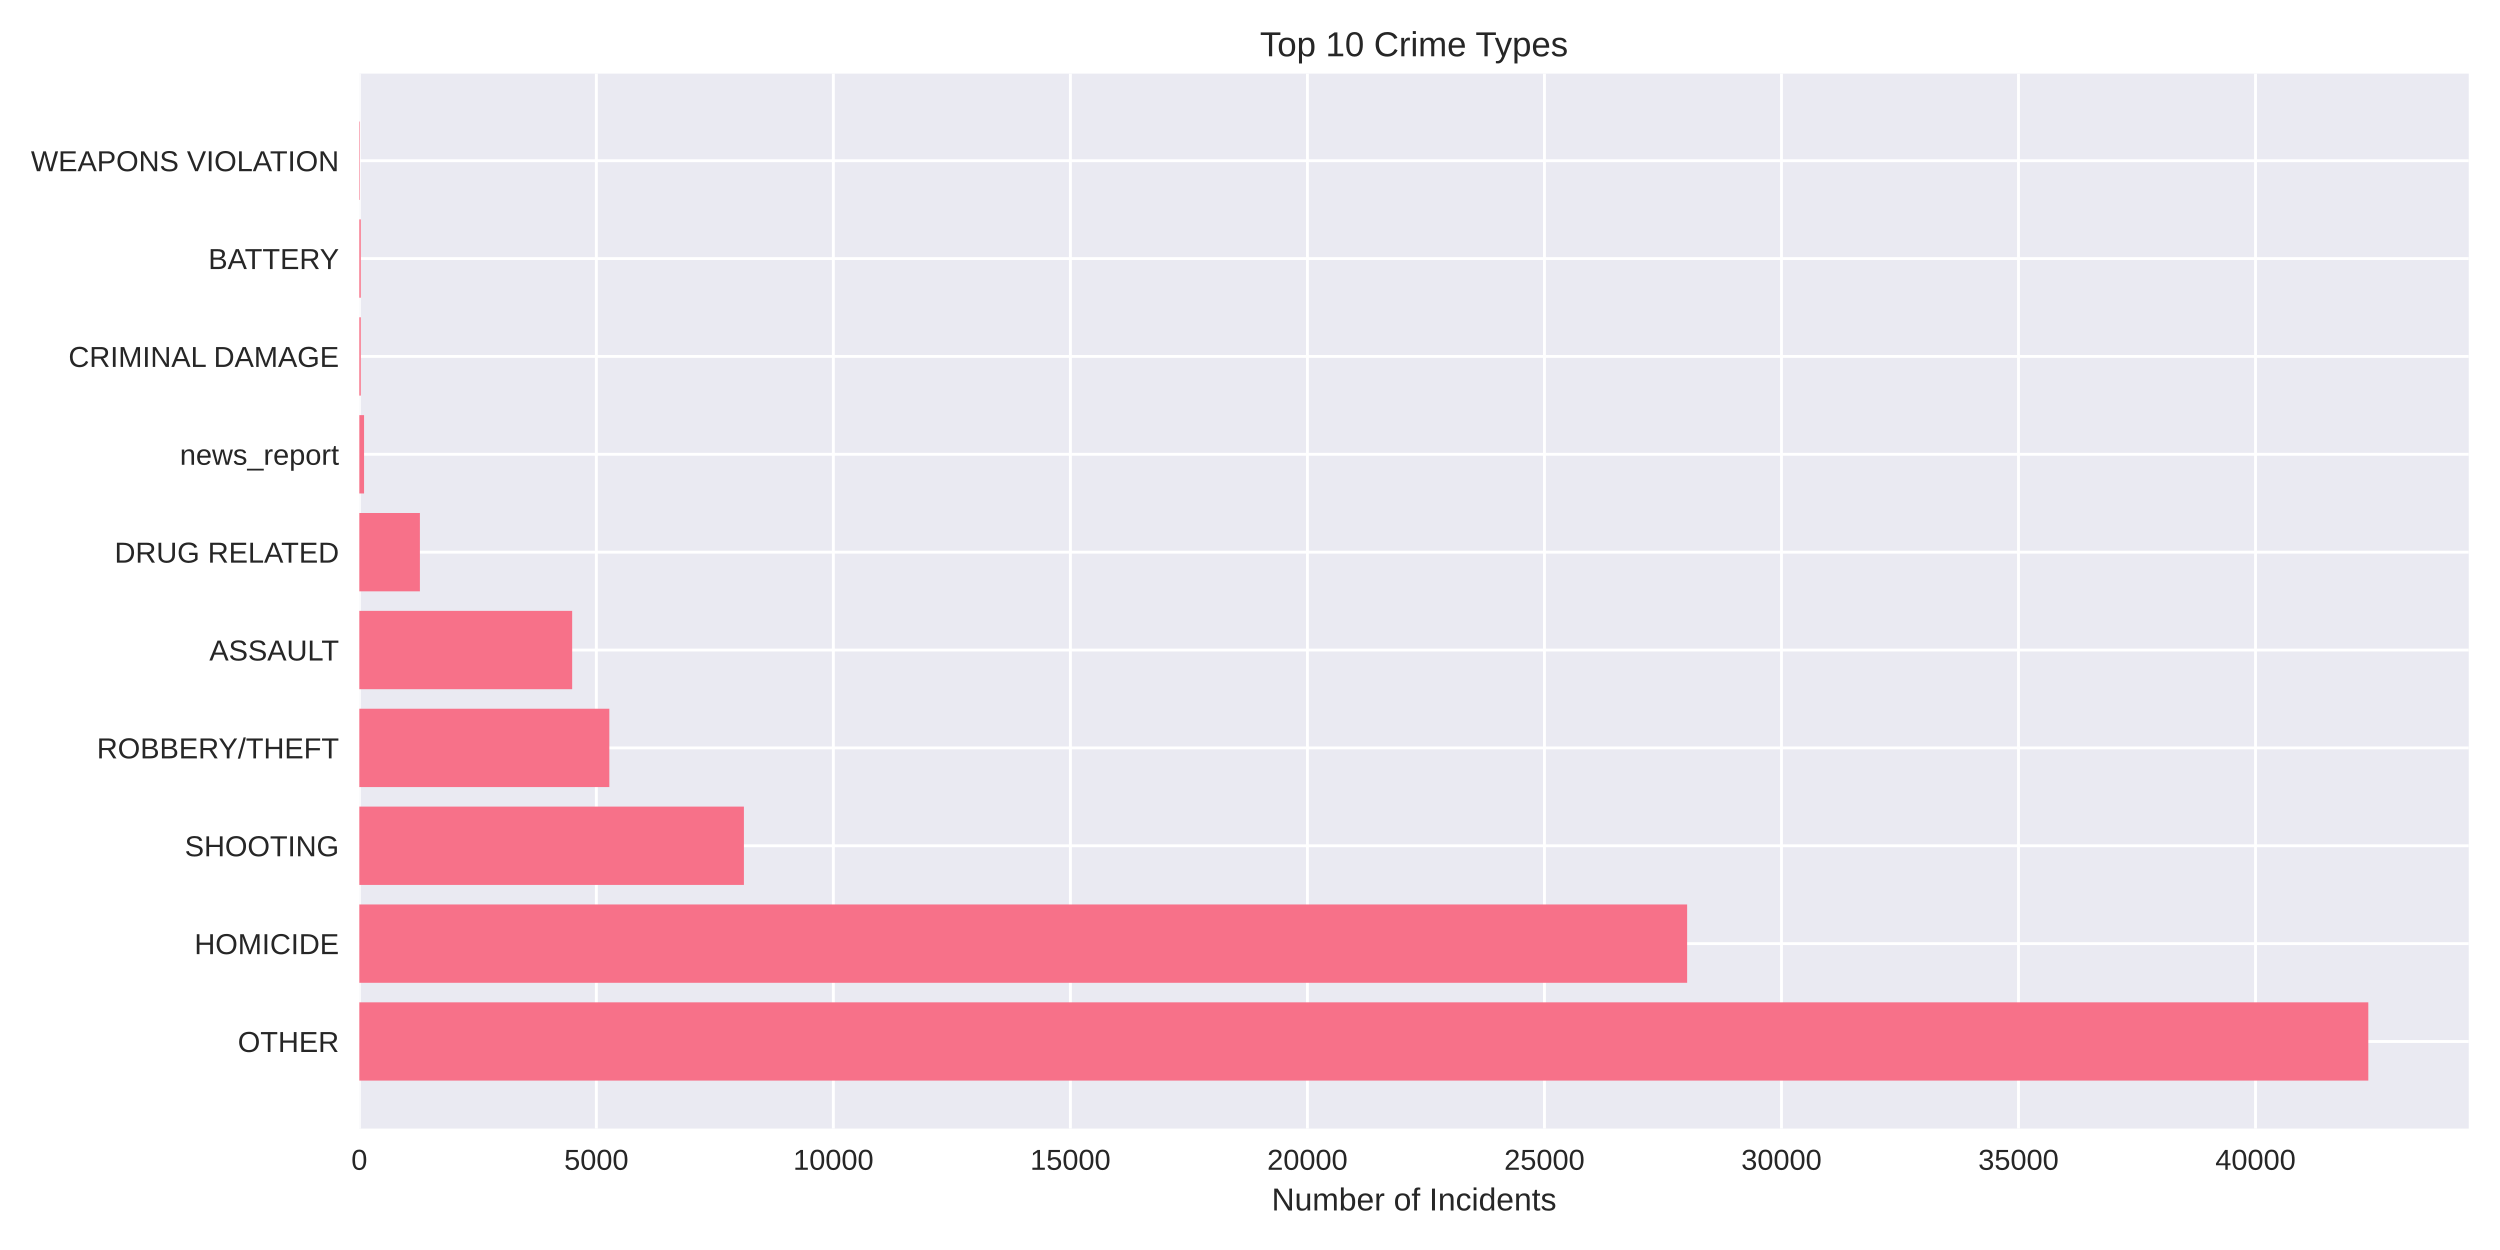
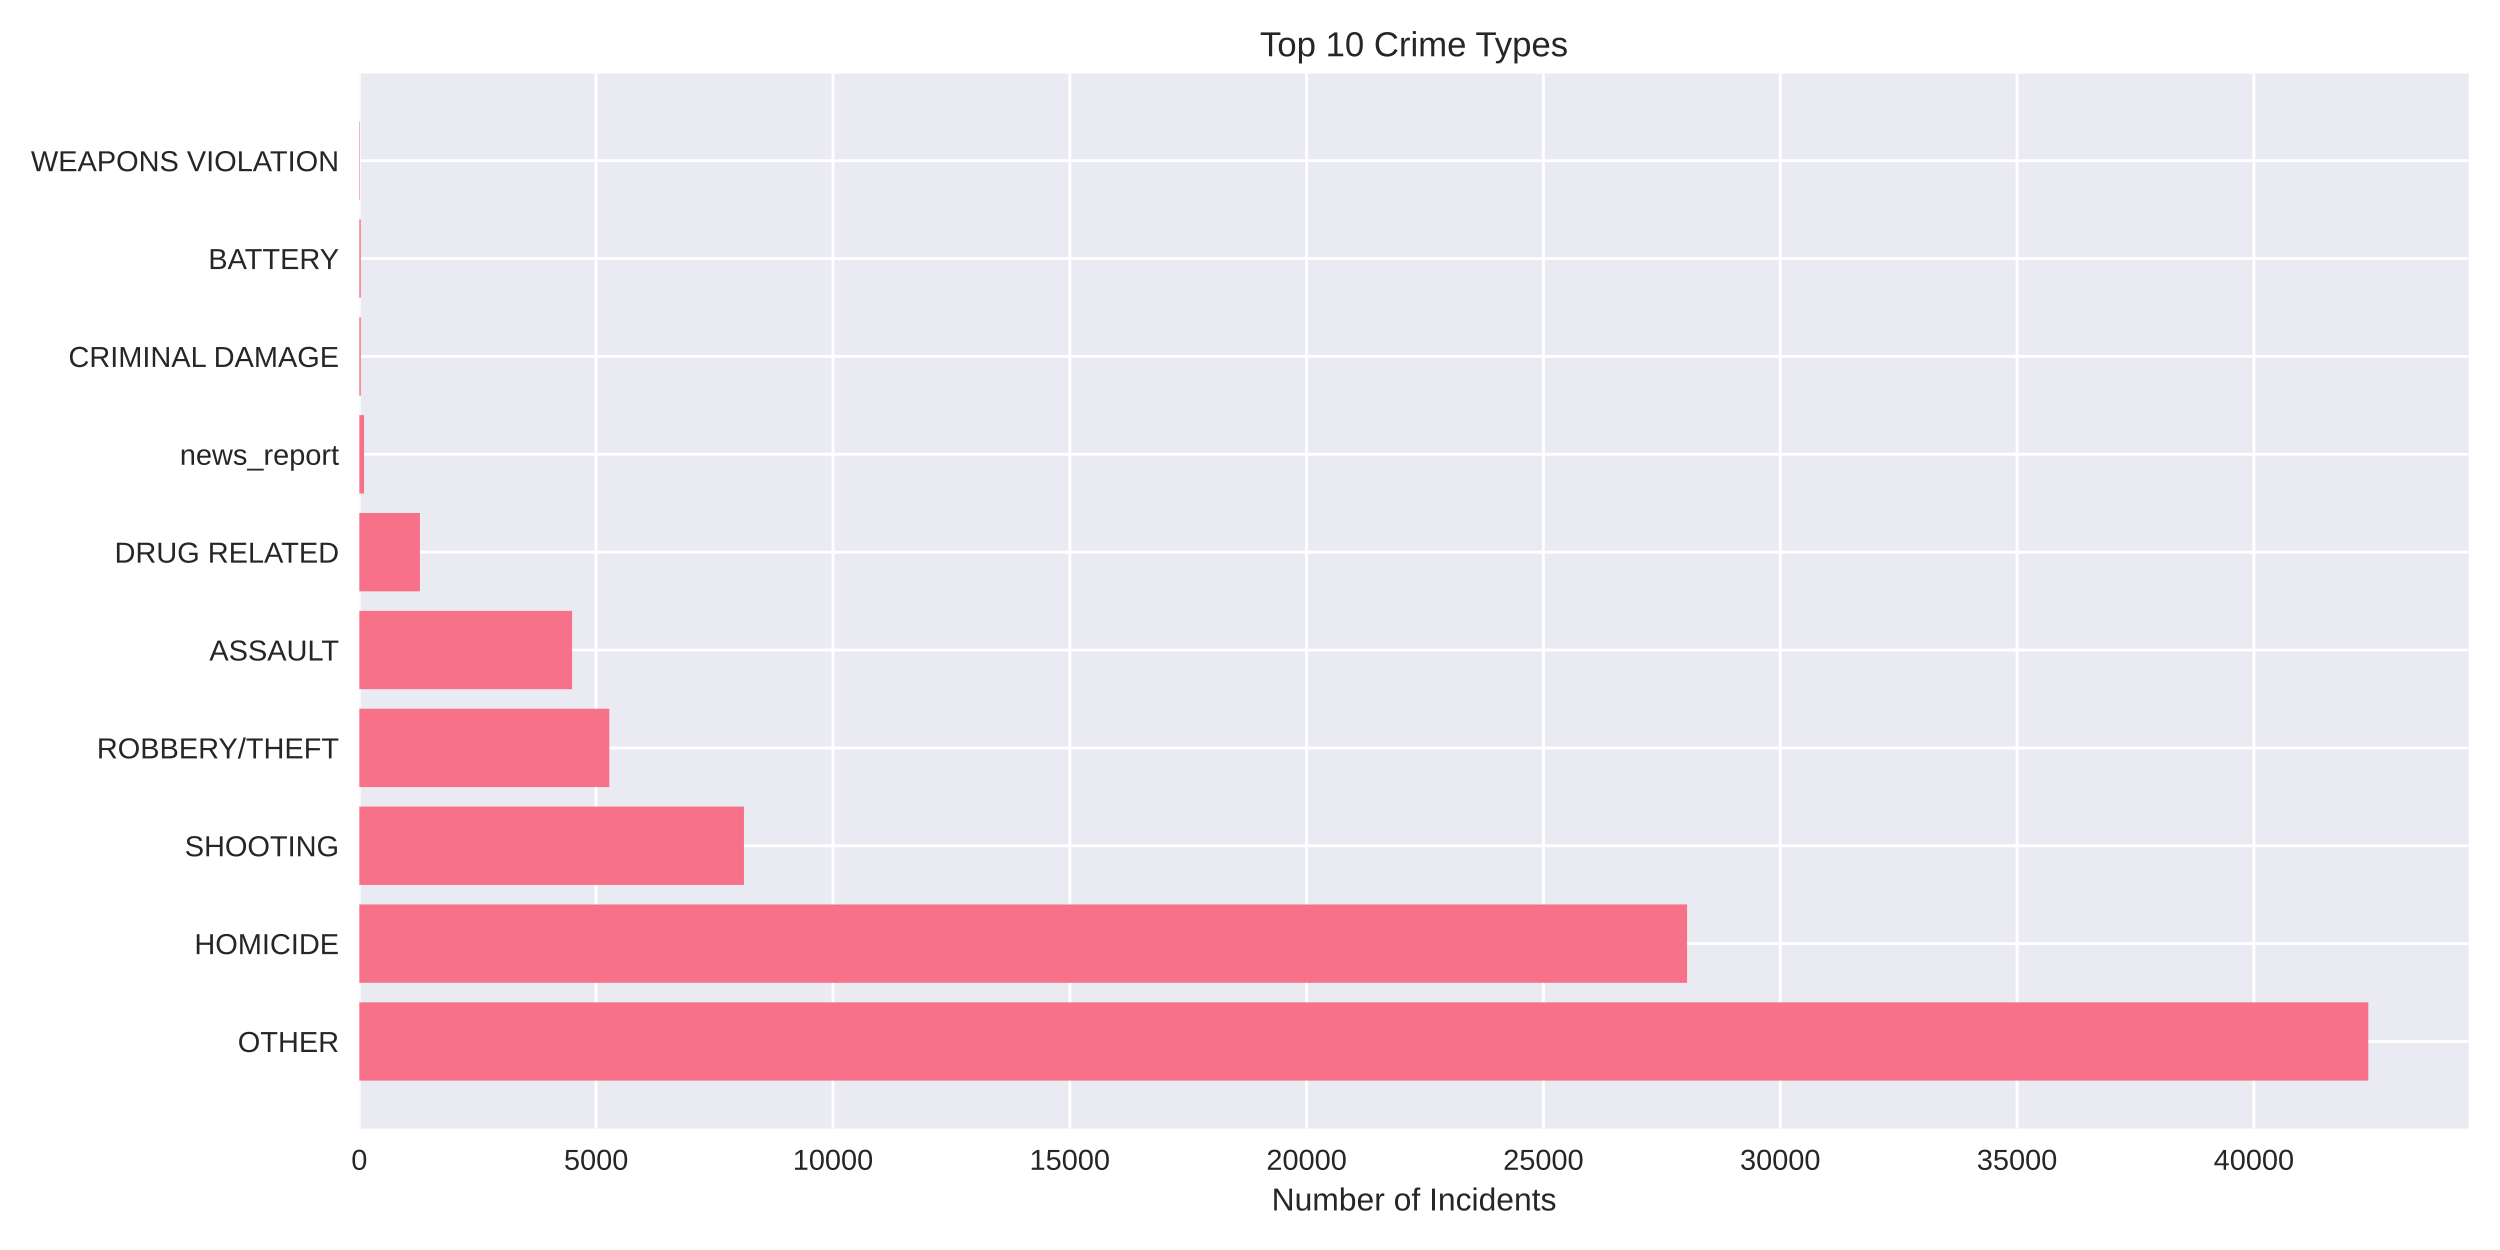
<svg xmlns="http://www.w3.org/2000/svg" width="864pt" height="432pt" viewBox="0 0 864 432" version="1.1">
  <defs>
    <style type="text/css">*{stroke-linejoin: round; stroke-linecap: butt}</style>
  </defs>
  <g id="figure_1">
    <g id="patch_1">
      <path d="M 0 432  L 864 432  L 864 0  L 0 0  z " style="fill: #ffffff" />
    </g>
    <g id="axes_1">
      <g id="patch_2">
        <path d="M 124.18 390.04  L 853.2 390.04  L 853.2 25.44  L 124.18 25.44  z " style="fill: #eaeaf2" />
      </g>
      <g id="matplotlib.axis_1">
        <g id="xtick_1">
          <g id="line2d_1">
-             <path d="M 124.18 390.04  L 124.18 25.44  " clip-path="url(#p9426acc4b3)" style="fill: none; stroke: #ffffff; stroke-linecap: round" />
+             <path d="M 124.18 390.04  L 124.18 25.44  " clip-path="url(#p90faa73986)" style="fill: none; stroke: #ffffff; stroke-linecap: round" />
          </g>
          <g id="line2d_2" />
          <g id="text_1">
            <text style="fill: #262626; font: 10px 'Arial', 'Liberation Sans', 'DejaVu Sans', 'Bitstream Vera Sans', sans-serif; text-anchor: middle" x="124.18" y="404.287" transform="rotate(-0 124.18 404.2869)">0</text>
          </g>
        </g>
        <g id="xtick_2">
          <g id="line2d_3">
-             <path d="M 206.096 390.04  L 206.096 25.44  " clip-path="url(#p9426acc4b3)" style="fill: none; stroke: #ffffff; stroke-linecap: round" />
+             <path d="M 206.025 390.04  L 206.025 25.44  " clip-path="url(#p90faa73986)" style="fill: none; stroke: #ffffff; stroke-linecap: round" />
          </g>
          <g id="line2d_4" />
          <g id="text_2">
-             <text style="fill: #262626; font: 10px 'Arial', 'Liberation Sans', 'DejaVu Sans', 'Bitstream Vera Sans', sans-serif; text-anchor: middle" x="206.096" y="404.287" transform="rotate(-0 206.0961 404.2869)">5000</text>
+             <text style="fill: #262626; font: 10px 'Arial', 'Liberation Sans', 'DejaVu Sans', 'Bitstream Vera Sans', sans-serif; text-anchor: middle" x="206.025" y="404.287" transform="rotate(-0 206.0247 404.2869)">5000</text>
          </g>
        </g>
        <g id="xtick_3">
          <g id="line2d_5">
-             <path d="M 288.012 390.04  L 288.012 25.44  " clip-path="url(#p9426acc4b3)" style="fill: none; stroke: #ffffff; stroke-linecap: round" />
+             <path d="M 287.869 390.04  L 287.869 25.44  " clip-path="url(#p90faa73986)" style="fill: none; stroke: #ffffff; stroke-linecap: round" />
          </g>
          <g id="line2d_6" />
          <g id="text_3">
-             <text style="fill: #262626; font: 10px 'Arial', 'Liberation Sans', 'DejaVu Sans', 'Bitstream Vera Sans', sans-serif; text-anchor: middle" x="288.012" y="404.287" transform="rotate(-0 288.0123 404.2869)">10000</text>
+             <text style="fill: #262626; font: 10px 'Arial', 'Liberation Sans', 'DejaVu Sans', 'Bitstream Vera Sans', sans-serif; text-anchor: middle" x="287.869" y="404.287" transform="rotate(-0 287.8694 404.2869)">10000</text>
          </g>
        </g>
        <g id="xtick_4">
          <g id="line2d_7">
-             <path d="M 369.928 390.04  L 369.928 25.44  " clip-path="url(#p9426acc4b3)" style="fill: none; stroke: #ffffff; stroke-linecap: round" />
+             <path d="M 369.714 390.04  L 369.714 25.44  " clip-path="url(#p90faa73986)" style="fill: none; stroke: #ffffff; stroke-linecap: round" />
          </g>
          <g id="line2d_8" />
          <g id="text_4">
-             <text style="fill: #262626; font: 10px 'Arial', 'Liberation Sans', 'DejaVu Sans', 'Bitstream Vera Sans', sans-serif; text-anchor: middle" x="369.928" y="404.287" transform="rotate(-0 369.9284 404.2869)">15000</text>
+             <text style="fill: #262626; font: 10px 'Arial', 'Liberation Sans', 'DejaVu Sans', 'Bitstream Vera Sans', sans-serif; text-anchor: middle" x="369.714" y="404.287" transform="rotate(-0 369.714 404.2869)">15000</text>
          </g>
        </g>
        <g id="xtick_5">
          <g id="line2d_9">
-             <path d="M 451.845 390.04  L 451.845 25.44  " clip-path="url(#p9426acc4b3)" style="fill: none; stroke: #ffffff; stroke-linecap: round" />
+             <path d="M 451.559 390.04  L 451.559 25.44  " clip-path="url(#p90faa73986)" style="fill: none; stroke: #ffffff; stroke-linecap: round" />
          </g>
          <g id="line2d_10" />
          <g id="text_5">
-             <text style="fill: #262626; font: 10px 'Arial', 'Liberation Sans', 'DejaVu Sans', 'Bitstream Vera Sans', sans-serif; text-anchor: middle" x="451.845" y="404.287" transform="rotate(-0 451.8445 404.2869)">20000</text>
+             <text style="fill: #262626; font: 10px 'Arial', 'Liberation Sans', 'DejaVu Sans', 'Bitstream Vera Sans', sans-serif; text-anchor: middle" x="451.559" y="404.287" transform="rotate(-0 451.5587 404.2869)">20000</text>
          </g>
        </g>
        <g id="xtick_6">
          <g id="line2d_11">
-             <path d="M 533.761 390.04  L 533.761 25.44  " clip-path="url(#p9426acc4b3)" style="fill: none; stroke: #ffffff; stroke-linecap: round" />
+             <path d="M 533.403 390.04  L 533.403 25.44  " clip-path="url(#p90faa73986)" style="fill: none; stroke: #ffffff; stroke-linecap: round" />
          </g>
          <g id="line2d_12" />
          <g id="text_6">
-             <text style="fill: #262626; font: 10px 'Arial', 'Liberation Sans', 'DejaVu Sans', 'Bitstream Vera Sans', sans-serif; text-anchor: middle" x="533.761" y="404.287" transform="rotate(-0 533.7607 404.2869)">25000</text>
+             <text style="fill: #262626; font: 10px 'Arial', 'Liberation Sans', 'DejaVu Sans', 'Bitstream Vera Sans', sans-serif; text-anchor: middle" x="533.403" y="404.287" transform="rotate(-0 533.4034 404.2869)">25000</text>
          </g>
        </g>
        <g id="xtick_7">
          <g id="line2d_13">
-             <path d="M 615.677 390.04  L 615.677 25.44  " clip-path="url(#p9426acc4b3)" style="fill: none; stroke: #ffffff; stroke-linecap: round" />
+             <path d="M 615.248 390.04  L 615.248 25.44  " clip-path="url(#p90faa73986)" style="fill: none; stroke: #ffffff; stroke-linecap: round" />
          </g>
          <g id="line2d_14" />
          <g id="text_7">
-             <text style="fill: #262626; font: 10px 'Arial', 'Liberation Sans', 'DejaVu Sans', 'Bitstream Vera Sans', sans-serif; text-anchor: middle" x="615.677" y="404.287" transform="rotate(-0 615.6768 404.2869)">30000</text>
+             <text style="fill: #262626; font: 10px 'Arial', 'Liberation Sans', 'DejaVu Sans', 'Bitstream Vera Sans', sans-serif; text-anchor: middle" x="615.248" y="404.287" transform="rotate(-0 615.2481 404.2869)">30000</text>
          </g>
        </g>
        <g id="xtick_8">
          <g id="line2d_15">
-             <path d="M 697.593 390.04  L 697.593 25.44  " clip-path="url(#p9426acc4b3)" style="fill: none; stroke: #ffffff; stroke-linecap: round" />
+             <path d="M 697.093 390.04  L 697.093 25.44  " clip-path="url(#p90faa73986)" style="fill: none; stroke: #ffffff; stroke-linecap: round" />
          </g>
          <g id="line2d_16" />
          <g id="text_8">
-             <text style="fill: #262626; font: 10px 'Arial', 'Liberation Sans', 'DejaVu Sans', 'Bitstream Vera Sans', sans-serif; text-anchor: middle" x="697.593" y="404.287" transform="rotate(-0 697.5929 404.2869)">35000</text>
+             <text style="fill: #262626; font: 10px 'Arial', 'Liberation Sans', 'DejaVu Sans', 'Bitstream Vera Sans', sans-serif; text-anchor: middle" x="697.093" y="404.287" transform="rotate(-0 697.0927 404.2869)">35000</text>
          </g>
        </g>
        <g id="xtick_9">
          <g id="line2d_17">
-             <path d="M 779.509 390.04  L 779.509 25.44  " clip-path="url(#p9426acc4b3)" style="fill: none; stroke: #ffffff; stroke-linecap: round" />
+             <path d="M 778.937 390.04  L 778.937 25.44  " clip-path="url(#p90faa73986)" style="fill: none; stroke: #ffffff; stroke-linecap: round" />
          </g>
          <g id="line2d_18" />
          <g id="text_9">
-             <text style="fill: #262626; font: 10px 'Arial', 'Liberation Sans', 'DejaVu Sans', 'Bitstream Vera Sans', sans-serif; text-anchor: middle" x="779.509" y="404.287" transform="rotate(-0 779.5091 404.2869)">40000</text>
+             <text style="fill: #262626; font: 10px 'Arial', 'Liberation Sans', 'DejaVu Sans', 'Bitstream Vera Sans', sans-serif; text-anchor: middle" x="778.937" y="404.287" transform="rotate(-0 778.9374 404.2869)">40000</text>
          </g>
        </g>
        <g id="text_10">
          <text style="fill: #262626; font: 11px 'Arial', 'Liberation Sans', 'DejaVu Sans', 'Bitstream Vera Sans', sans-serif; text-anchor: middle" x="488.69" y="418.333" transform="rotate(-0 488.69 418.3334)">Number of Incidents</text>
        </g>
      </g>
      <g id="matplotlib.axis_2">
        <g id="ytick_1">
          <g id="line2d_19">
-             <path d="M 124.18 359.939  L 853.2 359.939  " clip-path="url(#p9426acc4b3)" style="fill: none; stroke: #ffffff; stroke-linecap: round" />
+             <path d="M 124.18 359.939  L 853.2 359.939  " clip-path="url(#p90faa73986)" style="fill: none; stroke: #ffffff; stroke-linecap: round" />
          </g>
          <g id="line2d_20" />
          <g id="text_11">
            <text style="fill: #262626; font: 10px 'Arial', 'Liberation Sans', 'DejaVu Sans', 'Bitstream Vera Sans', sans-serif; text-anchor: end" x="117.18" y="363.562" transform="rotate(-0 117.18 363.562)">OTHER</text>
          </g>
        </g>
        <g id="ytick_2">
          <g id="line2d_21">
-             <path d="M 124.18 326.117  L 853.2 326.117  " clip-path="url(#p9426acc4b3)" style="fill: none; stroke: #ffffff; stroke-linecap: round" />
+             <path d="M 124.18 326.117  L 853.2 326.117  " clip-path="url(#p90faa73986)" style="fill: none; stroke: #ffffff; stroke-linecap: round" />
          </g>
          <g id="line2d_22" />
          <g id="text_12">
            <text style="fill: #262626; font: 10px 'Arial', 'Liberation Sans', 'DejaVu Sans', 'Bitstream Vera Sans', sans-serif; text-anchor: end" x="117.18" y="329.74" transform="rotate(-0 117.18 329.7401)">HOMICIDE</text>
          </g>
        </g>
        <g id="ytick_3">
          <g id="line2d_23">
-             <path d="M 124.18 292.295  L 853.2 292.295  " clip-path="url(#p9426acc4b3)" style="fill: none; stroke: #ffffff; stroke-linecap: round" />
+             <path d="M 124.18 292.295  L 853.2 292.295  " clip-path="url(#p90faa73986)" style="fill: none; stroke: #ffffff; stroke-linecap: round" />
          </g>
          <g id="line2d_24" />
          <g id="text_13">
            <text style="fill: #262626; font: 10px 'Arial', 'Liberation Sans', 'DejaVu Sans', 'Bitstream Vera Sans', sans-serif; text-anchor: end" x="117.18" y="295.918" transform="rotate(-0 117.18 295.9182)">SHOOTING</text>
          </g>
        </g>
        <g id="ytick_4">
          <g id="line2d_25">
-             <path d="M 124.18 258.473  L 853.2 258.473  " clip-path="url(#p9426acc4b3)" style="fill: none; stroke: #ffffff; stroke-linecap: round" />
+             <path d="M 124.18 258.473  L 853.2 258.473  " clip-path="url(#p90faa73986)" style="fill: none; stroke: #ffffff; stroke-linecap: round" />
          </g>
          <g id="line2d_26" />
          <g id="text_14">
            <text style="fill: #262626; font: 10px 'Arial', 'Liberation Sans', 'DejaVu Sans', 'Bitstream Vera Sans', sans-serif; text-anchor: end" x="117.18" y="262.096" transform="rotate(-0 117.18 262.0963)">ROBBERY/THEFT</text>
          </g>
        </g>
        <g id="ytick_5">
          <g id="line2d_27">
-             <path d="M 124.18 224.651  L 853.2 224.651  " clip-path="url(#p9426acc4b3)" style="fill: none; stroke: #ffffff; stroke-linecap: round" />
+             <path d="M 124.18 224.651  L 853.2 224.651  " clip-path="url(#p90faa73986)" style="fill: none; stroke: #ffffff; stroke-linecap: round" />
          </g>
          <g id="line2d_28" />
          <g id="text_15">
            <text style="fill: #262626; font: 10px 'Arial', 'Liberation Sans', 'DejaVu Sans', 'Bitstream Vera Sans', sans-serif; text-anchor: end" x="117.18" y="228.274" transform="rotate(-0 117.18 228.2744)">ASSAULT</text>
          </g>
        </g>
        <g id="ytick_6">
          <g id="line2d_29">
-             <path d="M 124.18 190.829  L 853.2 190.829  " clip-path="url(#p9426acc4b3)" style="fill: none; stroke: #ffffff; stroke-linecap: round" />
+             <path d="M 124.18 190.829  L 853.2 190.829  " clip-path="url(#p90faa73986)" style="fill: none; stroke: #ffffff; stroke-linecap: round" />
          </g>
          <g id="line2d_30" />
          <g id="text_16">
            <text style="fill: #262626; font: 10px 'Arial', 'Liberation Sans', 'DejaVu Sans', 'Bitstream Vera Sans', sans-serif; text-anchor: end" x="117.18" y="194.452" transform="rotate(-0 117.18 194.4525)">DRUG RELATED</text>
          </g>
        </g>
        <g id="ytick_7">
          <g id="line2d_31">
-             <path d="M 124.18 157.007  L 853.2 157.007  " clip-path="url(#p9426acc4b3)" style="fill: none; stroke: #ffffff; stroke-linecap: round" />
+             <path d="M 124.18 157.007  L 853.2 157.007  " clip-path="url(#p90faa73986)" style="fill: none; stroke: #ffffff; stroke-linecap: round" />
          </g>
          <g id="line2d_32" />
          <g id="text_17">
            <text style="fill: #262626; font: 10px 'Arial', 'Liberation Sans', 'DejaVu Sans', 'Bitstream Vera Sans', sans-serif; text-anchor: end" x="117.18" y="160.631" transform="rotate(-0 117.18 160.6306)">news_report</text>
          </g>
        </g>
        <g id="ytick_8">
          <g id="line2d_33">
-             <path d="M 124.18 123.185  L 853.2 123.185  " clip-path="url(#p9426acc4b3)" style="fill: none; stroke: #ffffff; stroke-linecap: round" />
+             <path d="M 124.18 123.185  L 853.2 123.185  " clip-path="url(#p90faa73986)" style="fill: none; stroke: #ffffff; stroke-linecap: round" />
          </g>
          <g id="line2d_34" />
          <g id="text_18">
            <text style="fill: #262626; font: 10px 'Arial', 'Liberation Sans', 'DejaVu Sans', 'Bitstream Vera Sans', sans-serif; text-anchor: end" x="117.18" y="126.809" transform="rotate(-0 117.18 126.8087)">CRIMINAL DAMAGE</text>
          </g>
        </g>
        <g id="ytick_9">
          <g id="line2d_35">
-             <path d="M 124.18 89.363  L 853.2 89.363  " clip-path="url(#p9426acc4b3)" style="fill: none; stroke: #ffffff; stroke-linecap: round" />
+             <path d="M 124.18 89.363  L 853.2 89.363  " clip-path="url(#p90faa73986)" style="fill: none; stroke: #ffffff; stroke-linecap: round" />
          </g>
          <g id="line2d_36" />
          <g id="text_19">
            <text style="fill: #262626; font: 10px 'Arial', 'Liberation Sans', 'DejaVu Sans', 'Bitstream Vera Sans', sans-serif; text-anchor: end" x="117.18" y="92.987" transform="rotate(-0 117.18 92.98681)">BATTERY</text>
          </g>
        </g>
        <g id="ytick_10">
          <g id="line2d_37">
-             <path d="M 124.18 55.541  L 853.2 55.541  " clip-path="url(#p9426acc4b3)" style="fill: none; stroke: #ffffff; stroke-linecap: round" />
+             <path d="M 124.18 55.541  L 853.2 55.541  " clip-path="url(#p90faa73986)" style="fill: none; stroke: #ffffff; stroke-linecap: round" />
          </g>
          <g id="line2d_38" />
          <g id="text_20">
            <text style="fill: #262626; font: 10px 'Arial', 'Liberation Sans', 'DejaVu Sans', 'Bitstream Vera Sans', sans-serif; text-anchor: end" x="117.18" y="59.165" transform="rotate(-0 117.18 59.16492)">WEAPONS VIOLATION</text>
          </g>
        </g>
      </g>
      <g id="patch_3">
-         <path d="M 124.18 373.467  L 818.485 373.467  L 818.485 346.41  L 124.18 346.41  z " clip-path="url(#p9426acc4b3)" style="fill: #f77189" />
+         <path d="M 124.18 373.467  L 818.485 373.467  L 818.485 346.41  L 124.18 346.41  z " clip-path="url(#p90faa73986)" style="fill: #f77189" />
      </g>
      <g id="patch_4">
-         <path d="M 124.18 339.645  L 583.074 339.645  L 583.074 312.588  L 124.18 312.588  z " clip-path="url(#p9426acc4b3)" style="fill: #f77189" />
+         <path d="M 124.18 339.645  L 583.05 339.645  L 583.05 312.588  L 124.18 312.588  z " clip-path="url(#p90faa73986)" style="fill: #f77189" />
      </g>
      <g id="patch_5">
-         <path d="M 124.18 305.823  L 257.097 305.823  L 257.097 278.766  L 124.18 278.766  z " clip-path="url(#p9426acc4b3)" style="fill: #f77189" />
+         <path d="M 124.18 305.823  L 257.112 305.823  L 257.112 278.766  L 124.18 278.766  z " clip-path="url(#p90faa73986)" style="fill: #f77189" />
      </g>
      <g id="patch_6">
-         <path d="M 124.18 272.002  L 210.585 272.002  L 210.585 244.944  L 124.18 244.944  z " clip-path="url(#p9426acc4b3)" style="fill: #f77189" />
+         <path d="M 124.18 272.002  L 210.575 272.002  L 210.575 244.944  L 124.18 244.944  z " clip-path="url(#p90faa73986)" style="fill: #f77189" />
      </g>
      <g id="patch_7">
-         <path d="M 124.18 238.18  L 197.741 238.18  L 197.741 211.122  L 124.18 211.122  z " clip-path="url(#p9426acc4b3)" style="fill: #f77189" />
+         <path d="M 124.18 238.18  L 197.709 238.18  L 197.709 211.122  L 124.18 211.122  z " clip-path="url(#p90faa73986)" style="fill: #f77189" />
      </g>
      <g id="patch_8">
-         <path d="M 124.18 204.358  L 145.118 204.358  L 145.118 177.3  L 124.18 177.3  z " clip-path="url(#p9426acc4b3)" style="fill: #f77189" />
+         <path d="M 124.18 204.358  L 145.132 204.358  L 145.132 177.3  L 124.18 177.3  z " clip-path="url(#p90faa73986)" style="fill: #f77189" />
      </g>
      <g id="patch_9">
-         <path d="M 124.18 170.536  L 125.818 170.536  L 125.818 143.478  L 124.18 143.478  z " clip-path="url(#p9426acc4b3)" style="fill: #f77189" />
+         <path d="M 124.18 170.536  L 125.817 170.536  L 125.817 143.478  L 124.18 143.478  z " clip-path="url(#p90faa73986)" style="fill: #f77189" />
      </g>
      <g id="patch_10">
-         <path d="M 124.18 136.714  L 124.688 136.714  L 124.688 109.657  L 124.18 109.657  z " clip-path="url(#p9426acc4b3)" style="fill: #f77189" />
+         <path d="M 124.18 136.714  L 124.687 136.714  L 124.687 109.657  L 124.18 109.657  z " clip-path="url(#p90faa73986)" style="fill: #f77189" />
      </g>
      <g id="patch_11">
-         <path d="M 124.18 102.892  L 124.688 102.892  L 124.688 75.835  L 124.18 75.835  z " clip-path="url(#p9426acc4b3)" style="fill: #f77189" />
+         <path d="M 124.18 102.892  L 124.687 102.892  L 124.687 75.835  L 124.18 75.835  z " clip-path="url(#p90faa73986)" style="fill: #f77189" />
      </g>
      <g id="patch_12">
-         <path d="M 124.18 69.07  L 124.36 69.07  L 124.36 42.013  L 124.18 42.013  z " clip-path="url(#p9426acc4b3)" style="fill: #f77189" />
+         <path d="M 124.18 69.07  L 124.36 69.07  L 124.36 42.013  L 124.18 42.013  z " clip-path="url(#p90faa73986)" style="fill: #f77189" />
      </g>
      <g id="patch_13">
        <path d="M 124.18 390.04  L 124.18 25.44  " style="fill: none" />
      </g>
      <g id="patch_14">
        <path d="M 853.2 390.04  L 853.2 25.44  " style="fill: none" />
      </g>
      <g id="patch_15">
        <path d="M 124.18 390.04  L 853.2 390.04  " style="fill: none" />
      </g>
      <g id="patch_16">
        <path d="M 124.18 25.44  L 853.2 25.44  " style="fill: none" />
      </g>
      <g id="text_21">
        <text style="fill: #262626; font: 12px 'Arial', 'Liberation Sans', 'DejaVu Sans', 'Bitstream Vera Sans', sans-serif; text-anchor: middle" x="488.69" y="19.44" transform="rotate(-0 488.69 19.44)">Top 10 Crime Types</text>
      </g>
    </g>
  </g>
  <defs>
-     <clipPath id="p9426acc4b3">
+     <clipPath id="p90faa73986">
      <rect x="124.18" y="25.44" width="729.02" height="364.6" />
    </clipPath>
  </defs>
</svg>
